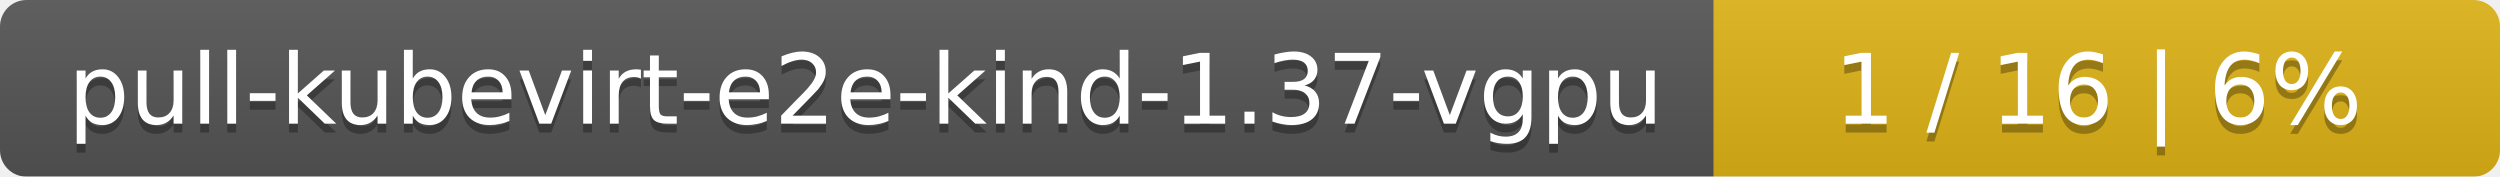
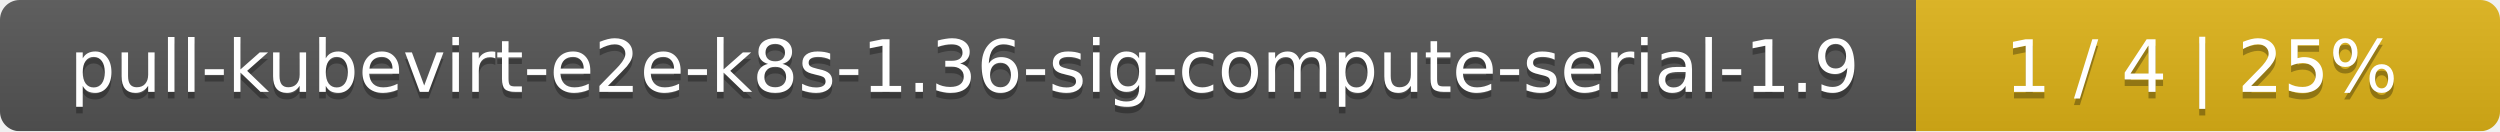
- <svg xmlns="http://www.w3.org/2000/svg" width="283" height="20">
+ <svg xmlns="http://www.w3.org/2000/svg" width="381" height="20">
  <linearGradient id="smooth" x2="0" y2="100%">
    <stop offset="0" stop-color="#bbb" stop-opacity=".1" />
    <stop offset="1" stop-opacity=".1" />
  </linearGradient>
  <mask id="round">
-     <rect width="283" height="20" rx="3" fill="#fff" />
+     <rect width="381" height="20" rx="3" fill="#fff" />
  </mask>
  <g mask="url(#round)">
-     <rect width="194" height="20" fill="#555" />
-     <rect x="194" width="89" height="20" fill="#dfb317" />
-     <rect width="283" height="20" fill="url(#smooth)" />
+     <rect width="292" height="20" fill="#555" />
+     <rect x="292" width="89" height="20" fill="#dfb317" />
+     <rect width="381" height="20" fill="url(#smooth)" />
  </g>
  <g fill="#fff" text-anchor="middle" font-family="DejaVu Sans,Verdana,Geneva,sans-serif" font-size="11">
-     <text x="98" y="15" fill="#010101" fill-opacity=".3">pull-kubevirt-e2e-kind-1.37-vgpu</text>
-     <text x="98" y="14">pull-kubevirt-e2e-kind-1.37-vgpu</text>
-     <text x="237.5" y="15" fill="#010101" fill-opacity=".3">1 / 16    |    6%</text>
-     <text x="237.5" y="14">1 / 16    |    6%</text>
+     <text x="147" y="15" fill="#010101" fill-opacity=".3">pull-kubevirt-e2e-k8s-1.36-sig-compute-serial-1.9</text>
+     <text x="147" y="14">pull-kubevirt-e2e-k8s-1.36-sig-compute-serial-1.9</text>
+     <text x="335.5" y="15" fill="#010101" fill-opacity=".3">1 / 4    |    25%</text>
+     <text x="335.5" y="14">1 / 4    |    25%</text>
  </g>
</svg>
